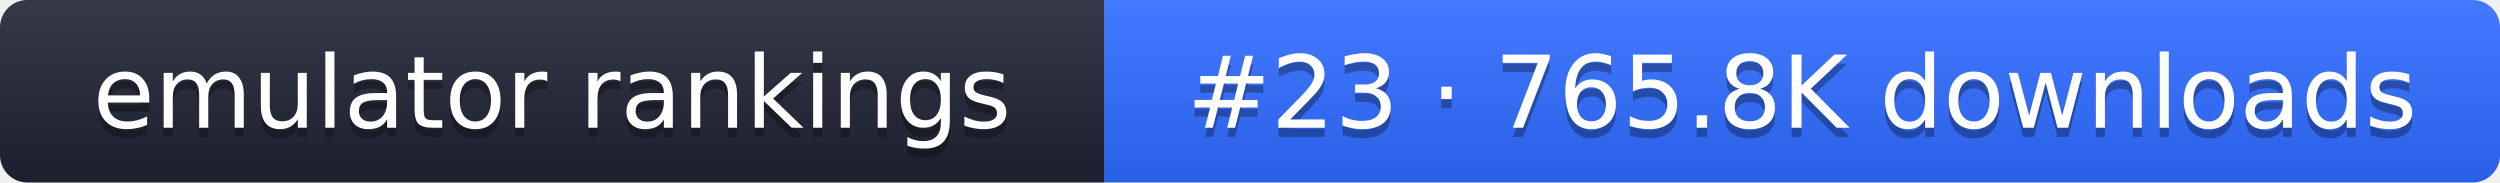
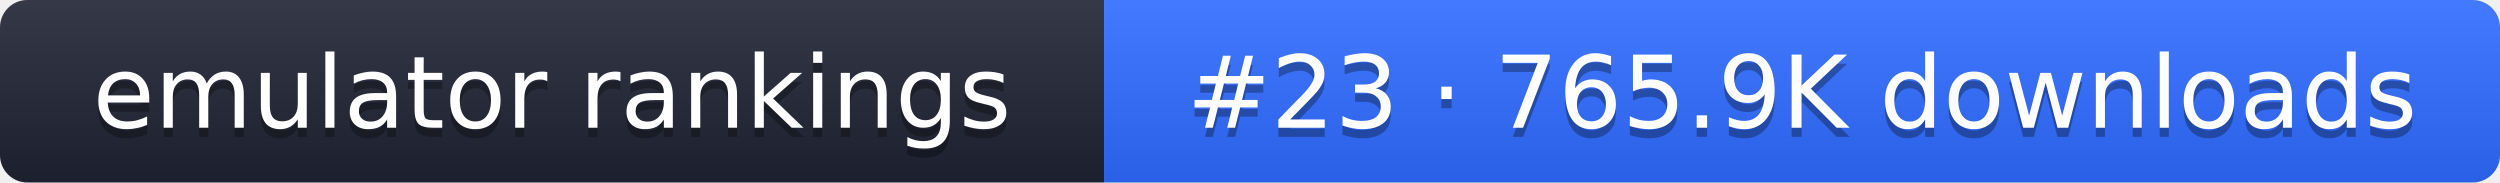
- <svg xmlns="http://www.w3.org/2000/svg" width="274" height="20" role="img" aria-label="emulator rankings: #23 · 765.8K downloads">
+ <svg xmlns="http://www.w3.org/2000/svg" width="274" height="20" role="img" aria-label="emulator rankings: #23 · 765.9K downloads">
  <linearGradient id="g" x2="0" y2="100%">
    <stop offset="0" stop-color="#fff" stop-opacity=".1" />
    <stop offset="1" stop-opacity=".1" />
  </linearGradient>
  <clipPath id="r">
    <rect width="274" height="20" rx="3" fill="#fff" />
  </clipPath>
  <g clip-path="url(#r)">
    <rect width="121" height="20" fill="#1f2433" />
    <rect x="121" width="153" height="20" fill="#2f6bff" />
    <rect width="274" height="20" fill="url(#g)" />
  </g>
  <g fill="#fff" text-anchor="middle" font-family="Verdana,DejaVu Sans,sans-serif" font-size="11">
    <text x="60.5" y="15" fill="#010101" fill-opacity=".3">emulator rankings</text>
    <text x="60.5" y="14">emulator rankings</text>
-     <text x="197.5" y="15" fill="#010101" fill-opacity=".3">#23 · 765.8K downloads</text>
-     <text x="197.5" y="14">#23 · 765.8K downloads</text>
+     <text x="197.5" y="15" fill="#010101" fill-opacity=".3">#23 · 765.9K downloads</text>
+     <text x="197.5" y="14">#23 · 765.9K downloads</text>
  </g>
</svg>
